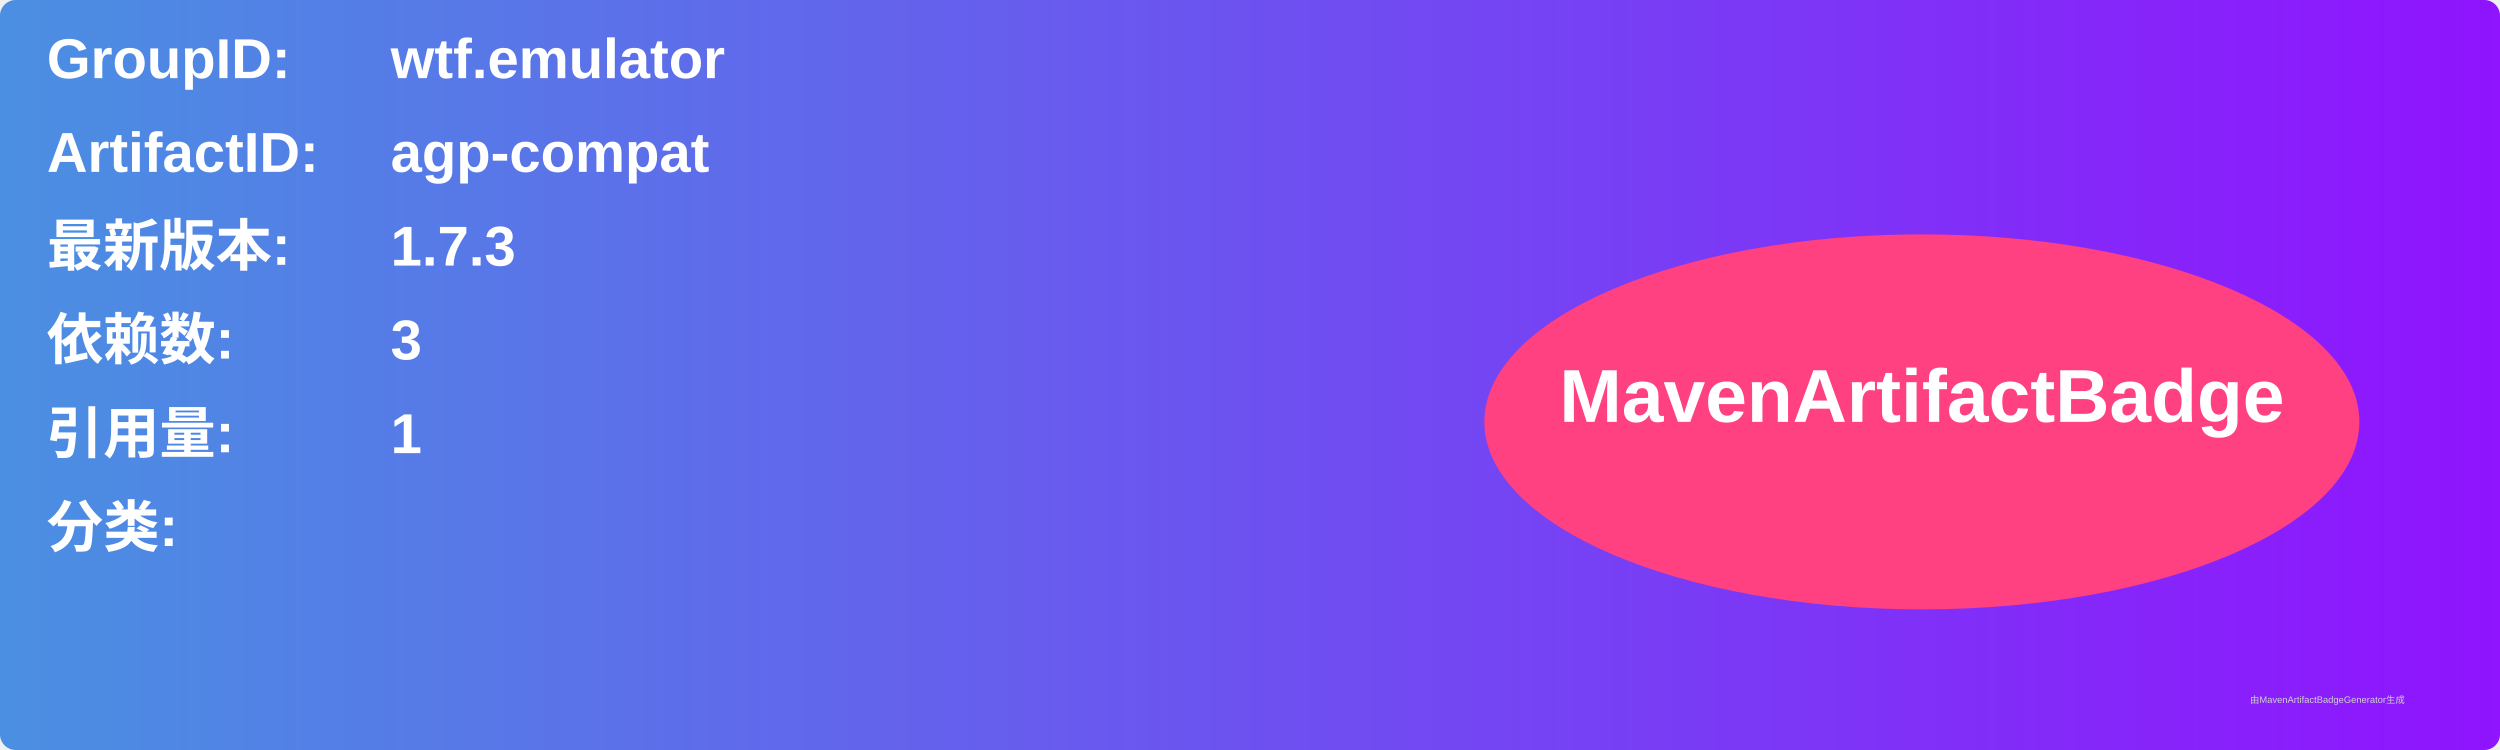
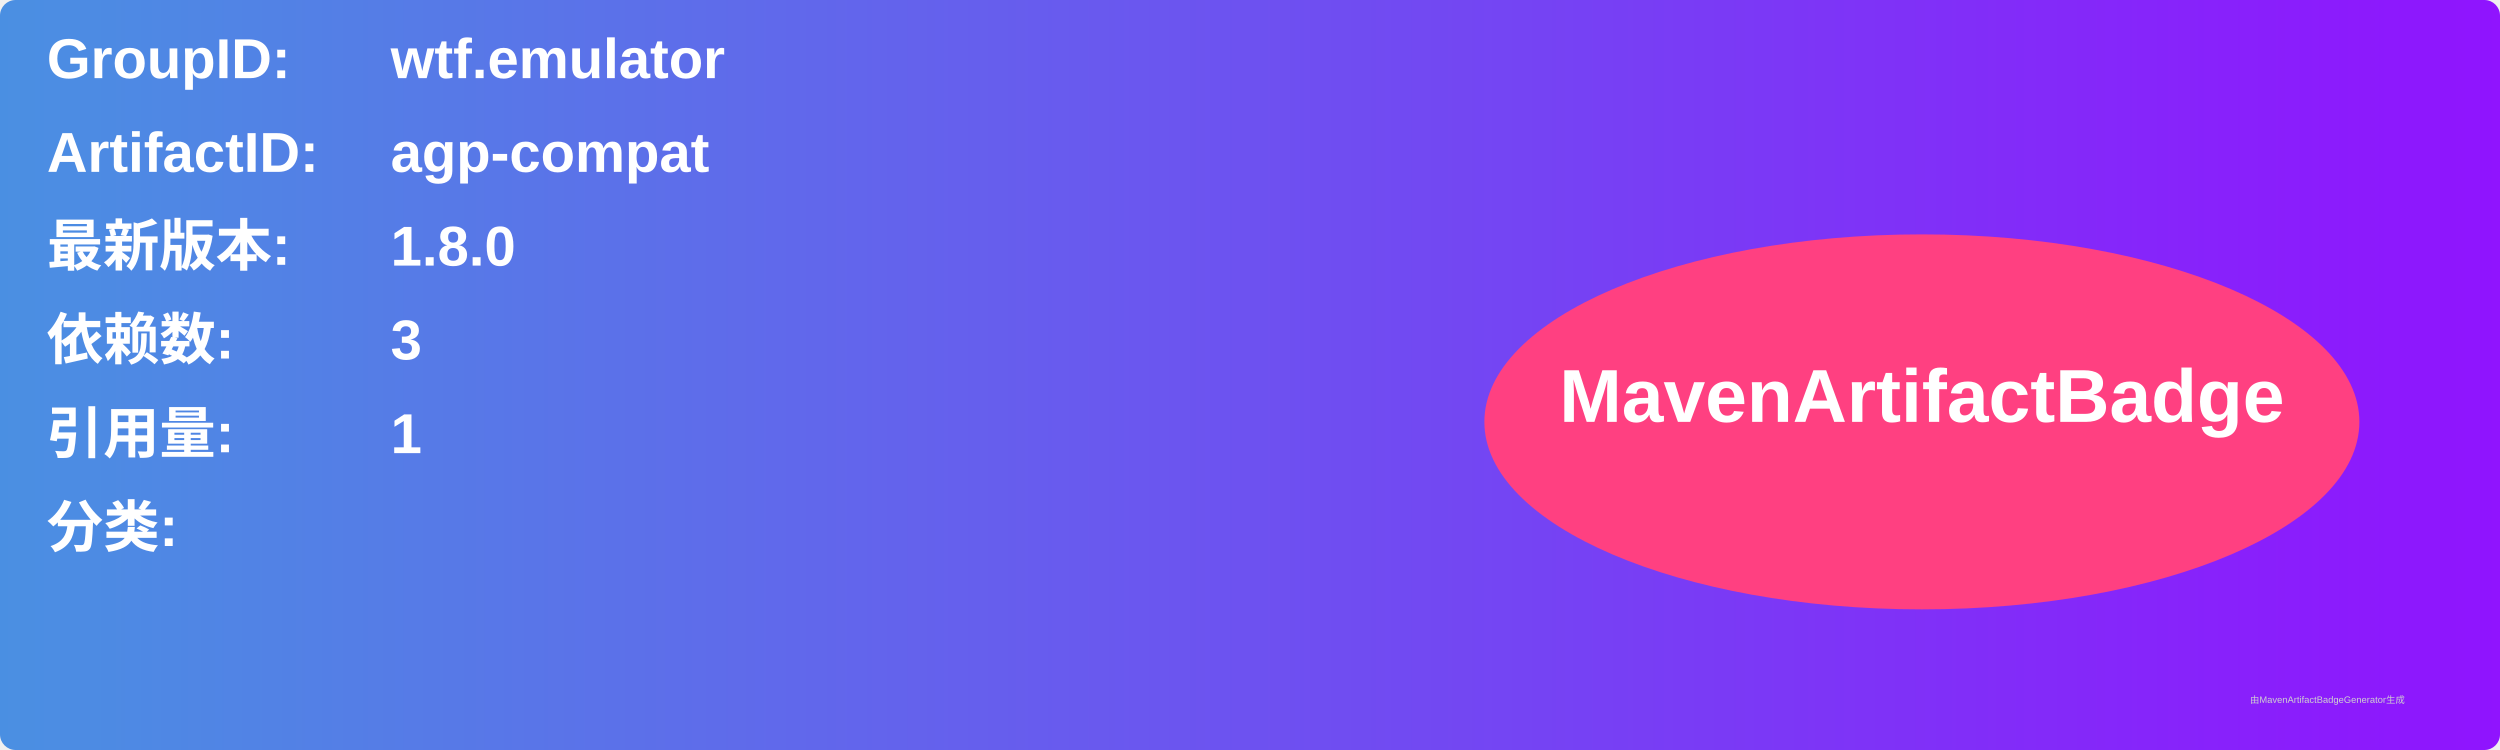
<svg xmlns="http://www.w3.org/2000/svg" width="800" height="240" viewBox="0 0 800 240">
  <linearGradient id="grad" x1="0%" y1="0%" x2="100%" y2="0%">
    <stop offset="0%" stop-color="#4a90e2" />
    <stop offset="100%" stop-color="#9013fe" />
  </linearGradient>
  <rect width="100%" height="100%" rx="5" ry="5" fill="url(#grad)" />
  <g transform="translate(15, 15)">
    <text x="0" y="10" font-family="Arial" font-size="18" fill="white" font-weight="bold" width="260">GroupID:</text>
    <text x="110" y="10" font-family="Arial" font-size="18" fill="white" font-weight="bold" width="460">wtf.emulator</text>
    <text x="0" y="40" font-family="Arial" font-size="18" fill="white" font-weight="bold" width="260">ArtifactID:</text>
    <text x="110" y="40" font-family="Arial" font-size="18" fill="white" font-weight="bold" width="460">agp-compat</text>
    <text x="0" y="70" font-family="Arial" font-size="18" fill="white" font-weight="bold">最新版本:</text>
    <text x="110" y="70" font-family="Arial" font-size="18" fill="white" font-weight="bold">
-       <tspan font-weight="bold">1.7.3</tspan>
+       <tspan font-weight="bold">1.8.0</tspan>
    </text>
    <text x="0" y="100" font-family="Arial" font-size="18" fill="white" font-weight="bold">依赖数: </text>
    <text x="110" y="100" font-family="Arial" font-size="18" fill="white">
      <tspan font-weight="bold">3</tspan>
    </text>
    <text x="0" y="130" font-family="Arial" font-size="18" fill="white" font-weight="bold">引用量: </text>
    <text x="110" y="130" font-family="Arial" font-size="18" fill="white">
      <tspan font-weight="bold">1</tspan>
    </text>
    <text x="0" y="160" font-family="Arial" font-size="18" fill="white" font-weight="bold">分类:</text>
    <text x="10" y="190" font-family="Arial" font-size="10" fill="white">
      <tspan font-weight="bold" />
    </text>
    <ellipse cx="600" cy="120" rx="140" ry="60" fill="#ff4081" />
    <text x="600" y="120" text-anchor="middle" font-family="Arial" font-size="24" fill="white" font-weight="bold">MavenArtifactBadge</text>
  </g>
  <text x="720" y="225" font-family="Arial" font-size="3" fill="#d0d0d0">由MavenArtifactBadgeGenerator生成</text>
</svg>
